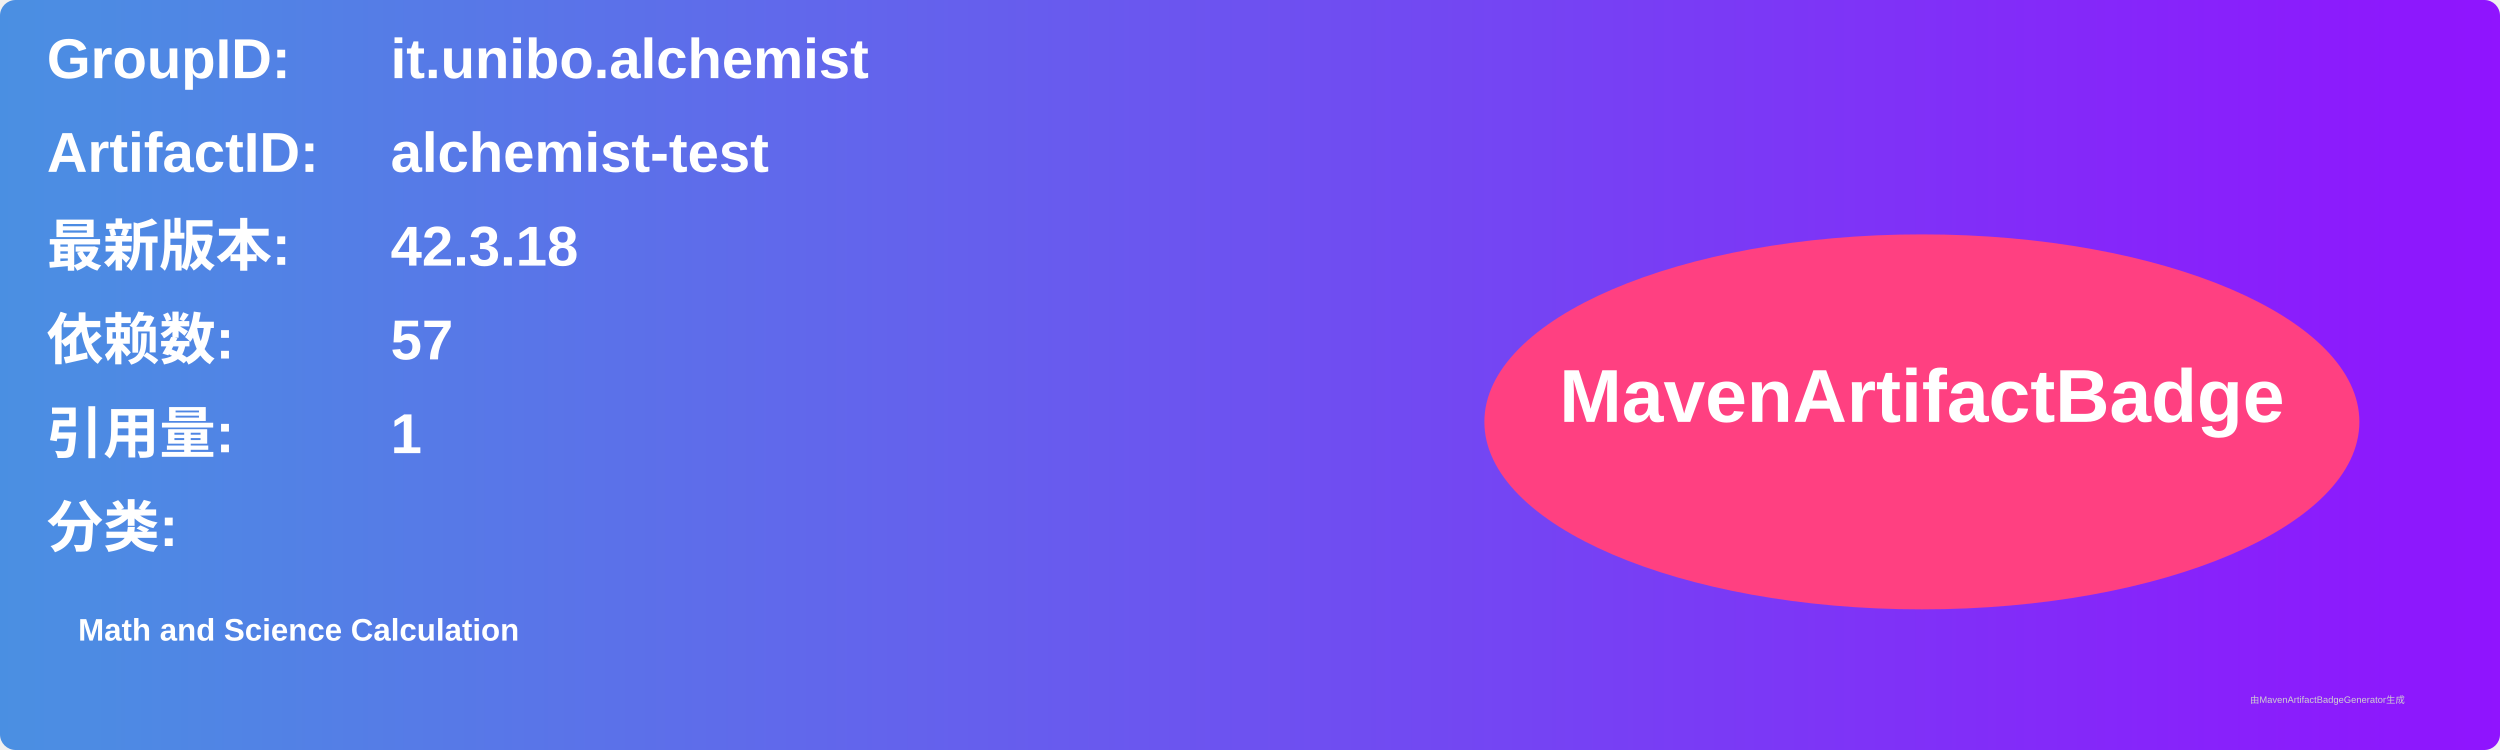
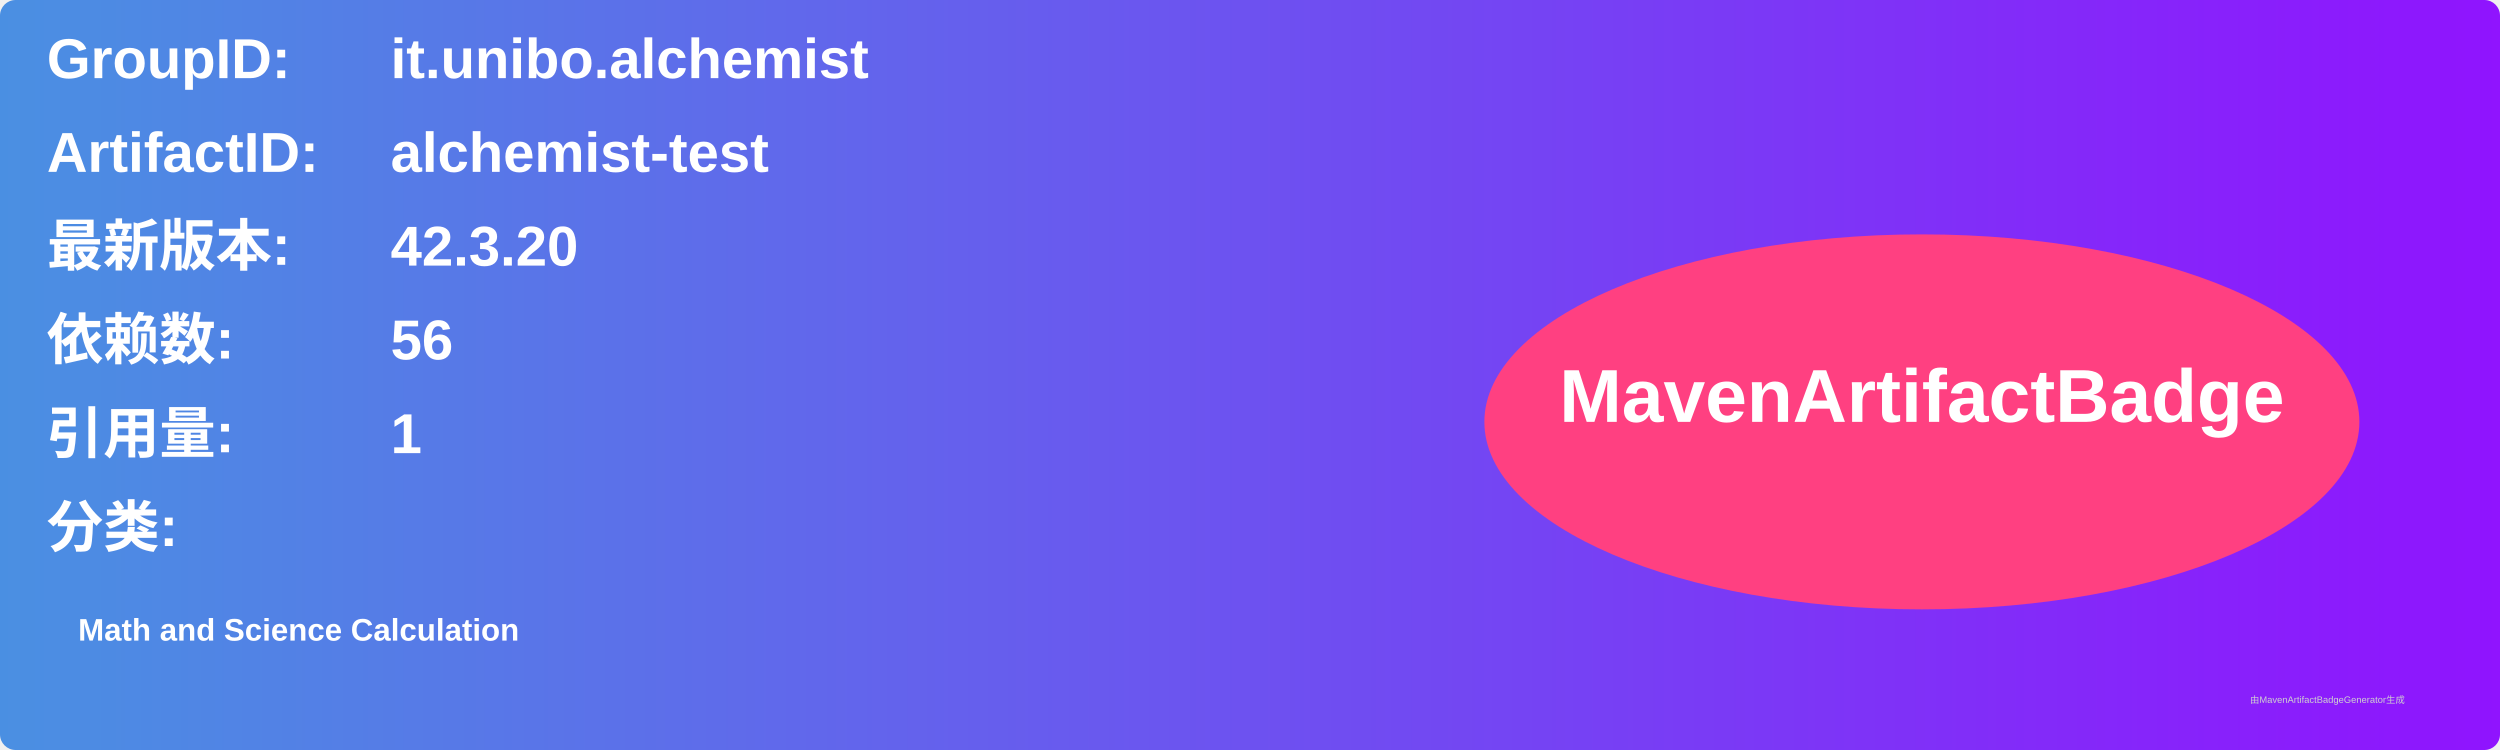
<svg xmlns="http://www.w3.org/2000/svg" width="800" height="240" viewBox="0 0 800 240">
  <linearGradient id="grad" x1="0%" y1="0%" x2="100%" y2="0%">
    <stop offset="0%" stop-color="#4a90e2" />
    <stop offset="100%" stop-color="#9013fe" />
  </linearGradient>
  <rect width="100%" height="100%" rx="5" ry="5" fill="url(#grad)" />
  <g transform="translate(15, 15)">
    <text x="0" y="10" font-family="Arial" font-size="18" fill="white" font-weight="bold" width="260">GroupID:</text>
    <text x="110" y="10" font-family="Arial" font-size="18" fill="white" font-weight="bold" width="460">it.unibo.alchemist</text>
    <text x="0" y="40" font-family="Arial" font-size="18" fill="white" font-weight="bold" width="260">ArtifactID:</text>
    <text x="110" y="40" font-family="Arial" font-size="18" fill="white" font-weight="bold" width="460">alchemist-test</text>
    <text x="0" y="70" font-family="Arial" font-size="18" fill="white" font-weight="bold">最新版本:</text>
    <text x="110" y="70" font-family="Arial" font-size="18" fill="white" font-weight="bold">
-       <tspan font-weight="bold">42.3.18</tspan>
+       <tspan font-weight="bold">42.3.20</tspan>
    </text>
    <text x="0" y="100" font-family="Arial" font-size="18" fill="white" font-weight="bold">依赖数: </text>
    <text x="110" y="100" font-family="Arial" font-size="18" fill="white">
-       <tspan font-weight="bold">57</tspan>
+       <tspan font-weight="bold">56</tspan>
    </text>
    <text x="0" y="130" font-family="Arial" font-size="18" fill="white" font-weight="bold">引用量: </text>
    <text x="110" y="130" font-family="Arial" font-size="18" fill="white">
      <tspan font-weight="bold">1</tspan>
    </text>
    <text x="0" y="160" font-family="Arial" font-size="18" fill="white" font-weight="bold">分类:</text>
    <text x="10" y="190" font-family="Arial" font-size="10" fill="white">
      <tspan font-weight="bold">Math and Science Calculation</tspan>
    </text>
    <ellipse cx="600" cy="120" rx="140" ry="60" fill="#ff4081" />
    <text x="600" y="120" text-anchor="middle" font-family="Arial" font-size="24" fill="white" font-weight="bold">MavenArtifactBadge</text>
  </g>
  <text x="720" y="225" font-family="Arial" font-size="3" fill="#d0d0d0">由MavenArtifactBadgeGenerator生成</text>
</svg>
